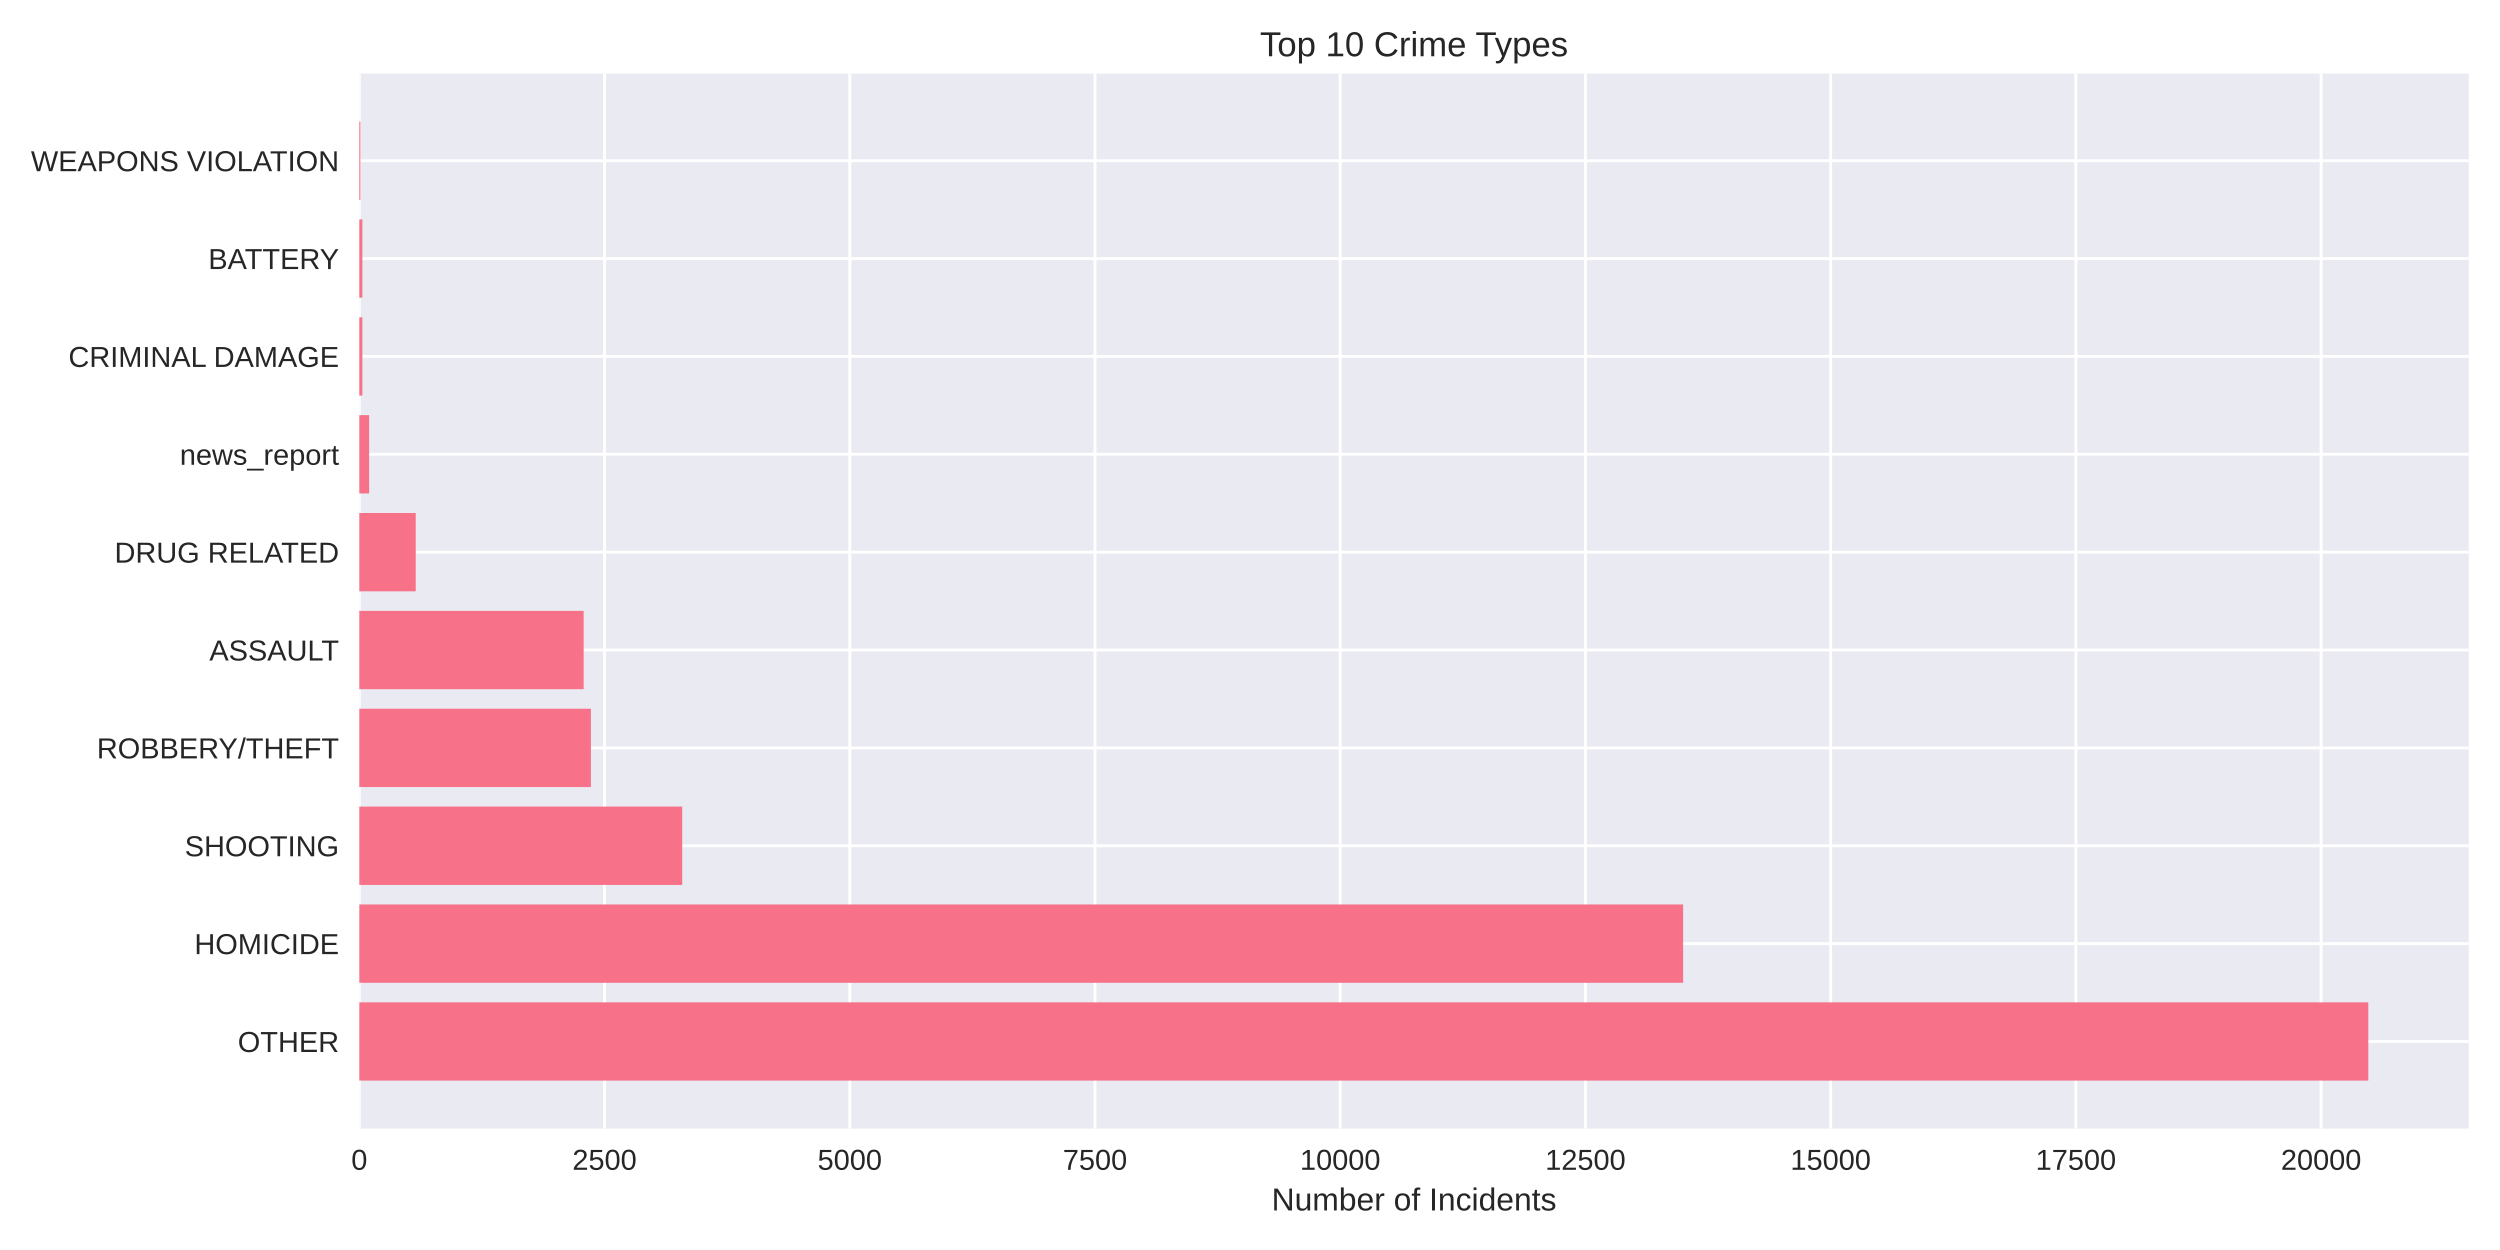
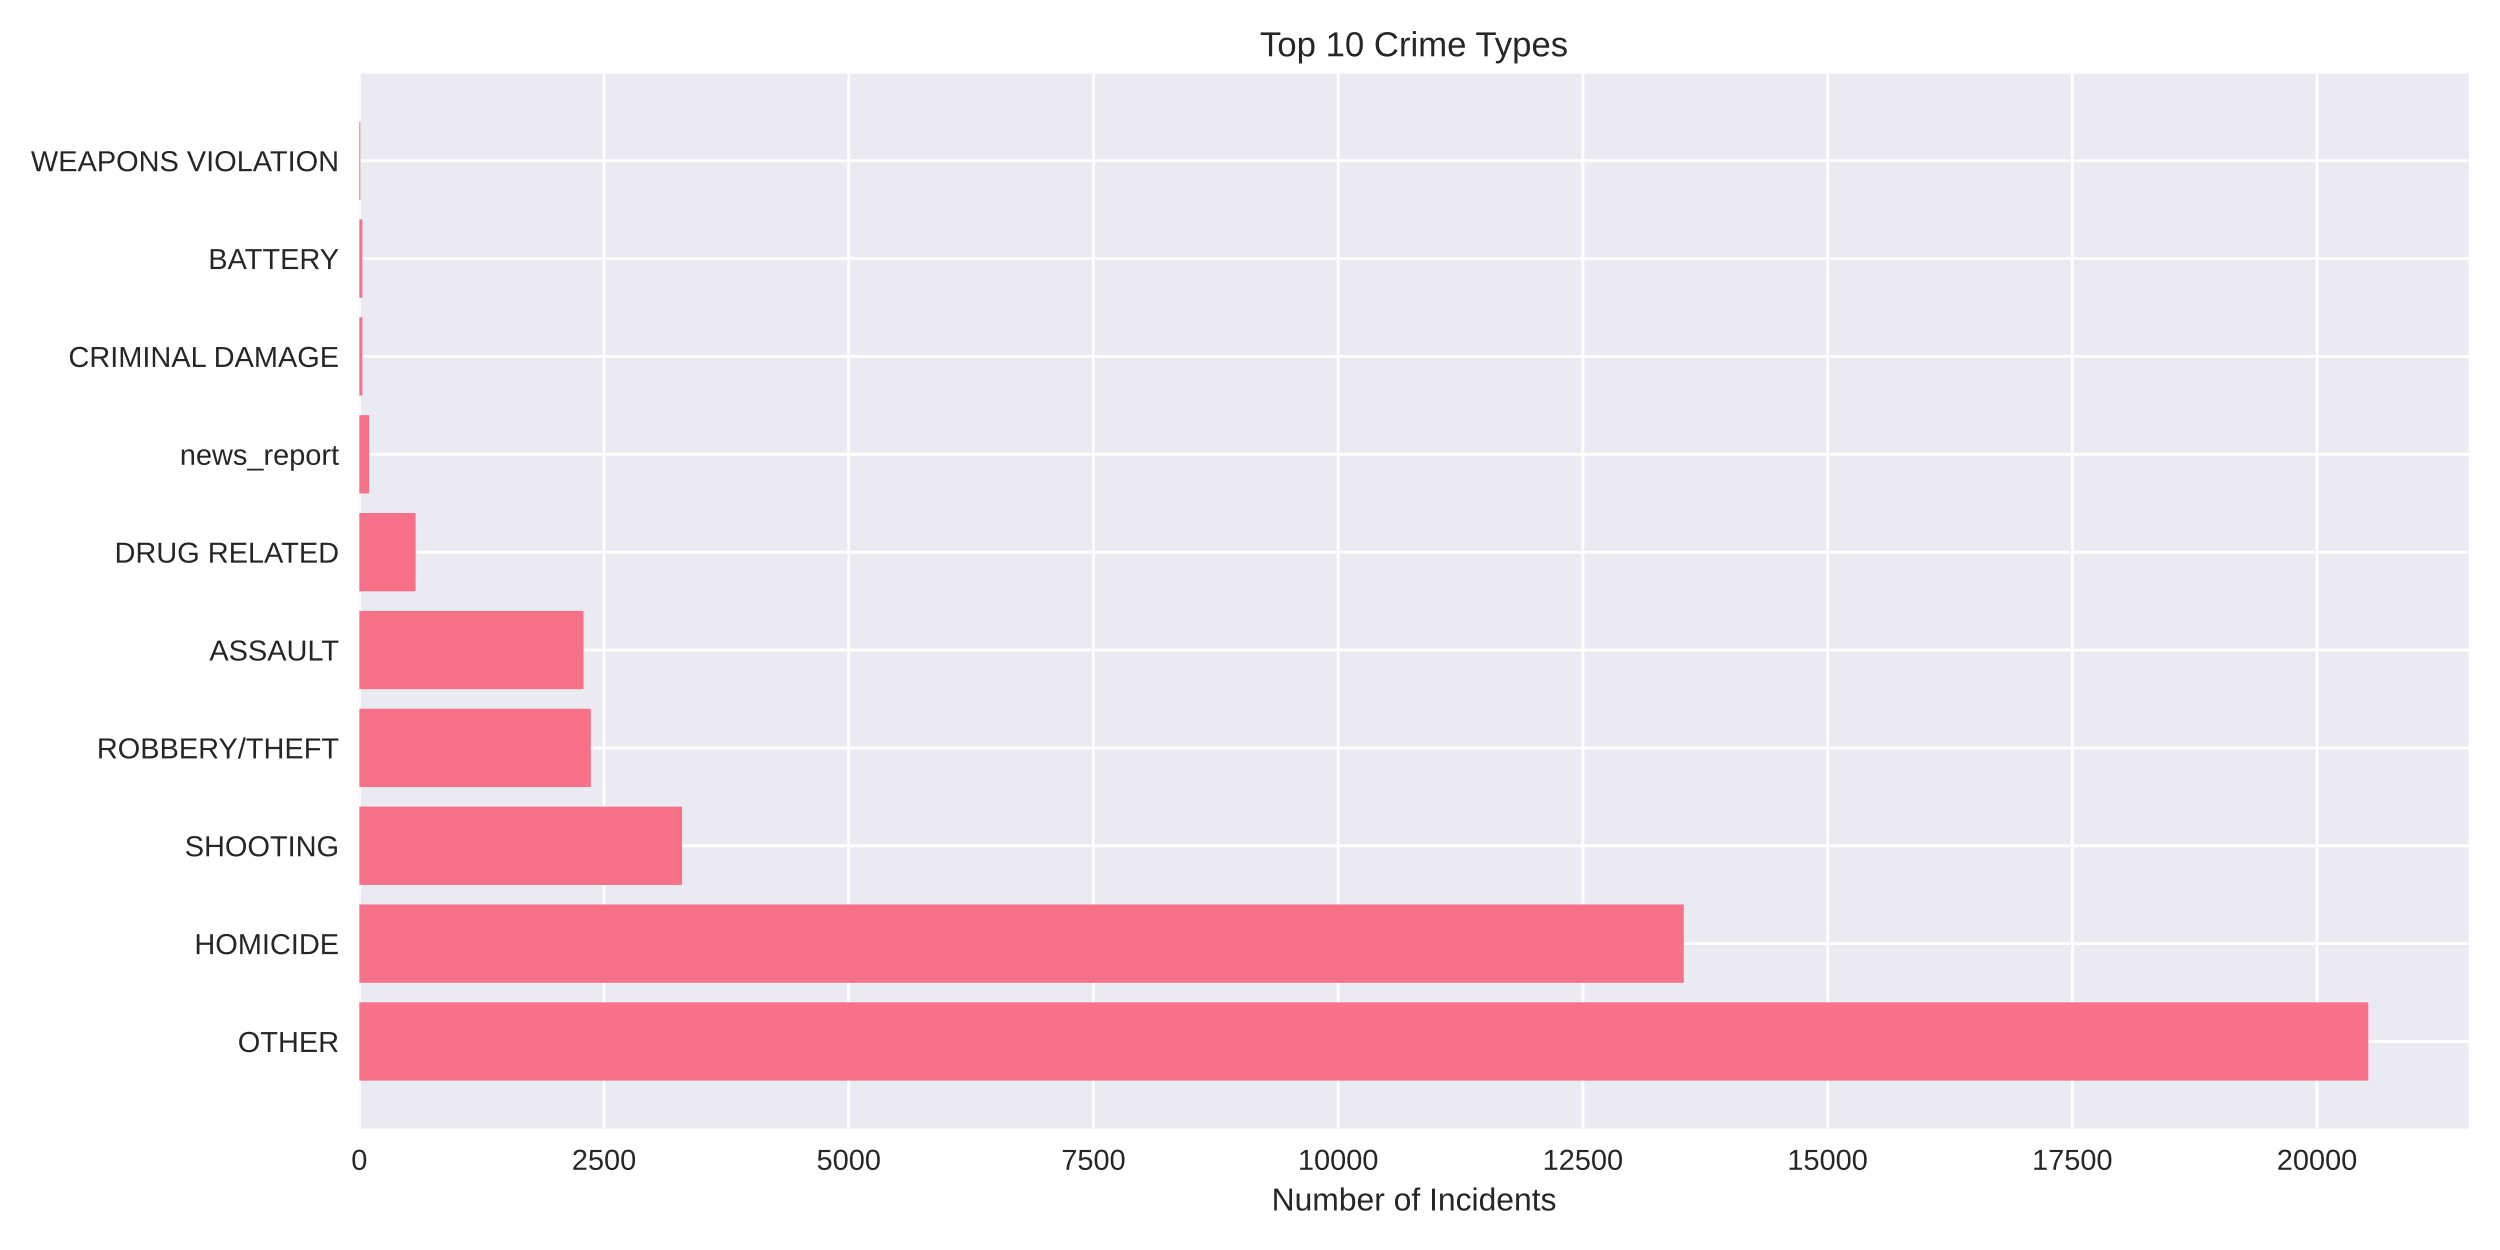
<svg xmlns="http://www.w3.org/2000/svg" width="864pt" height="432pt" viewBox="0 0 864 432" version="1.1">
  <defs>
    <style type="text/css">*{stroke-linejoin: round; stroke-linecap: butt}</style>
  </defs>
  <g id="figure_1">
    <g id="patch_1">
      <path d="M 0 432  L 864 432  L 864 0  L 0 0  z " style="fill: #ffffff" />
    </g>
    <g id="axes_1">
      <g id="patch_2">
        <path d="M 124.18 390.04  L 853.2 390.04  L 853.2 25.44  L 124.18 25.44  z " style="fill: #eaeaf2" />
      </g>
      <g id="matplotlib.axis_1">
        <g id="xtick_1">
          <g id="line2d_1">
-             <path d="M 124.18 390.04  L 124.18 25.44  " clip-path="url(#p98c8d14065)" style="fill: none; stroke: #ffffff; stroke-linecap: round" />
+             <path d="M 124.18 390.04  L 124.18 25.44  " clip-path="url(#p66ba2ed315)" style="fill: none; stroke: #ffffff; stroke-linecap: round" />
          </g>
          <g id="line2d_2" />
          <g id="text_1">
            <text style="fill: #262626; font: 10px 'Arial', 'Liberation Sans', 'DejaVu Sans', 'Bitstream Vera Sans', sans-serif; text-anchor: middle" x="124.18" y="404.287" transform="rotate(-0 124.18 404.2869)">0</text>
          </g>
        </g>
        <g id="xtick_2">
          <g id="line2d_3">
-             <path d="M 208.93 390.04  L 208.93 25.44  " clip-path="url(#p98c8d14065)" style="fill: none; stroke: #ffffff; stroke-linecap: round" />
+             <path d="M 208.752 390.04  L 208.752 25.44  " clip-path="url(#p66ba2ed315)" style="fill: none; stroke: #ffffff; stroke-linecap: round" />
          </g>
          <g id="line2d_4" />
          <g id="text_2">
-             <text style="fill: #262626; font: 10px 'Arial', 'Liberation Sans', 'DejaVu Sans', 'Bitstream Vera Sans', sans-serif; text-anchor: middle" x="208.93" y="404.287" transform="rotate(-0 208.9299 404.2869)">2500</text>
+             <text style="fill: #262626; font: 10px 'Arial', 'Liberation Sans', 'DejaVu Sans', 'Bitstream Vera Sans', sans-serif; text-anchor: middle" x="208.752" y="404.287" transform="rotate(-0 208.7523 404.2869)">2500</text>
          </g>
        </g>
        <g id="xtick_3">
          <g id="line2d_5">
-             <path d="M 293.68 390.04  L 293.68 25.44  " clip-path="url(#p98c8d14065)" style="fill: none; stroke: #ffffff; stroke-linecap: round" />
+             <path d="M 293.325 390.04  L 293.325 25.44  " clip-path="url(#p66ba2ed315)" style="fill: none; stroke: #ffffff; stroke-linecap: round" />
          </g>
          <g id="line2d_6" />
          <g id="text_3">
-             <text style="fill: #262626; font: 10px 'Arial', 'Liberation Sans', 'DejaVu Sans', 'Bitstream Vera Sans', sans-serif; text-anchor: middle" x="293.68" y="404.287" transform="rotate(-0 293.6797 404.2869)">5000</text>
+             <text style="fill: #262626; font: 10px 'Arial', 'Liberation Sans', 'DejaVu Sans', 'Bitstream Vera Sans', sans-serif; text-anchor: middle" x="293.325" y="404.287" transform="rotate(-0 293.3246 404.2869)">5000</text>
          </g>
        </g>
        <g id="xtick_4">
          <g id="line2d_7">
-             <path d="M 378.43 390.04  L 378.43 25.44  " clip-path="url(#p98c8d14065)" style="fill: none; stroke: #ffffff; stroke-linecap: round" />
+             <path d="M 377.897 390.04  L 377.897 25.44  " clip-path="url(#p66ba2ed315)" style="fill: none; stroke: #ffffff; stroke-linecap: round" />
          </g>
          <g id="line2d_8" />
          <g id="text_4">
-             <text style="fill: #262626; font: 10px 'Arial', 'Liberation Sans', 'DejaVu Sans', 'Bitstream Vera Sans', sans-serif; text-anchor: middle" x="378.43" y="404.287" transform="rotate(-0 378.4296 404.2869)">7500</text>
+             <text style="fill: #262626; font: 10px 'Arial', 'Liberation Sans', 'DejaVu Sans', 'Bitstream Vera Sans', sans-serif; text-anchor: middle" x="377.897" y="404.287" transform="rotate(-0 377.8969 404.2869)">7500</text>
          </g>
        </g>
        <g id="xtick_5">
          <g id="line2d_9">
-             <path d="M 463.179 390.04  L 463.179 25.44  " clip-path="url(#p98c8d14065)" style="fill: none; stroke: #ffffff; stroke-linecap: round" />
+             <path d="M 462.469 390.04  L 462.469 25.44  " clip-path="url(#p66ba2ed315)" style="fill: none; stroke: #ffffff; stroke-linecap: round" />
          </g>
          <g id="line2d_10" />
          <g id="text_5">
-             <text style="fill: #262626; font: 10px 'Arial', 'Liberation Sans', 'DejaVu Sans', 'Bitstream Vera Sans', sans-serif; text-anchor: middle" x="463.179" y="404.287" transform="rotate(-0 463.1794 404.2869)">10000</text>
+             <text style="fill: #262626; font: 10px 'Arial', 'Liberation Sans', 'DejaVu Sans', 'Bitstream Vera Sans', sans-serif; text-anchor: middle" x="462.469" y="404.287" transform="rotate(-0 462.4692 404.2869)">10000</text>
          </g>
        </g>
        <g id="xtick_6">
          <g id="line2d_11">
-             <path d="M 547.929 390.04  L 547.929 25.44  " clip-path="url(#p98c8d14065)" style="fill: none; stroke: #ffffff; stroke-linecap: round" />
+             <path d="M 547.042 390.04  L 547.042 25.44  " clip-path="url(#p66ba2ed315)" style="fill: none; stroke: #ffffff; stroke-linecap: round" />
          </g>
          <g id="line2d_12" />
          <g id="text_6">
-             <text style="fill: #262626; font: 10px 'Arial', 'Liberation Sans', 'DejaVu Sans', 'Bitstream Vera Sans', sans-serif; text-anchor: middle" x="547.929" y="404.287" transform="rotate(-0 547.9293 404.2869)">12500</text>
+             <text style="fill: #262626; font: 10px 'Arial', 'Liberation Sans', 'DejaVu Sans', 'Bitstream Vera Sans', sans-serif; text-anchor: middle" x="547.042" y="404.287" transform="rotate(-0 547.0415 404.2869)">12500</text>
          </g>
        </g>
        <g id="xtick_7">
          <g id="line2d_13">
-             <path d="M 632.679 390.04  L 632.679 25.44  " clip-path="url(#p98c8d14065)" style="fill: none; stroke: #ffffff; stroke-linecap: round" />
+             <path d="M 631.614 390.04  L 631.614 25.44  " clip-path="url(#p66ba2ed315)" style="fill: none; stroke: #ffffff; stroke-linecap: round" />
          </g>
          <g id="line2d_14" />
          <g id="text_7">
-             <text style="fill: #262626; font: 10px 'Arial', 'Liberation Sans', 'DejaVu Sans', 'Bitstream Vera Sans', sans-serif; text-anchor: middle" x="632.679" y="404.287" transform="rotate(-0 632.6792 404.2869)">15000</text>
+             <text style="fill: #262626; font: 10px 'Arial', 'Liberation Sans', 'DejaVu Sans', 'Bitstream Vera Sans', sans-serif; text-anchor: middle" x="631.614" y="404.287" transform="rotate(-0 631.6138 404.2869)">15000</text>
          </g>
        </g>
        <g id="xtick_8">
          <g id="line2d_15">
-             <path d="M 717.429 390.04  L 717.429 25.44  " clip-path="url(#p98c8d14065)" style="fill: none; stroke: #ffffff; stroke-linecap: round" />
+             <path d="M 716.186 390.04  L 716.186 25.44  " clip-path="url(#p66ba2ed315)" style="fill: none; stroke: #ffffff; stroke-linecap: round" />
          </g>
          <g id="line2d_16" />
          <g id="text_8">
-             <text style="fill: #262626; font: 10px 'Arial', 'Liberation Sans', 'DejaVu Sans', 'Bitstream Vera Sans', sans-serif; text-anchor: middle" x="717.429" y="404.287" transform="rotate(-0 717.429 404.2869)">17500</text>
+             <text style="fill: #262626; font: 10px 'Arial', 'Liberation Sans', 'DejaVu Sans', 'Bitstream Vera Sans', sans-serif; text-anchor: middle" x="716.186" y="404.287" transform="rotate(-0 716.1861 404.2869)">17500</text>
          </g>
        </g>
        <g id="xtick_9">
          <g id="line2d_17">
-             <path d="M 802.179 390.04  L 802.179 25.44  " clip-path="url(#p98c8d14065)" style="fill: none; stroke: #ffffff; stroke-linecap: round" />
+             <path d="M 800.758 390.04  L 800.758 25.44  " clip-path="url(#p66ba2ed315)" style="fill: none; stroke: #ffffff; stroke-linecap: round" />
          </g>
          <g id="line2d_18" />
          <g id="text_9">
-             <text style="fill: #262626; font: 10px 'Arial', 'Liberation Sans', 'DejaVu Sans', 'Bitstream Vera Sans', sans-serif; text-anchor: middle" x="802.179" y="404.287" transform="rotate(-0 802.1789 404.2869)">20000</text>
+             <text style="fill: #262626; font: 10px 'Arial', 'Liberation Sans', 'DejaVu Sans', 'Bitstream Vera Sans', sans-serif; text-anchor: middle" x="800.758" y="404.287" transform="rotate(-0 800.7584 404.2869)">20000</text>
          </g>
        </g>
        <g id="text_10">
          <text style="fill: #262626; font: 11px 'Arial', 'Liberation Sans', 'DejaVu Sans', 'Bitstream Vera Sans', sans-serif; text-anchor: middle" x="488.69" y="418.333" transform="rotate(-0 488.69 418.3334)">Number of Incidents</text>
        </g>
      </g>
      <g id="matplotlib.axis_2">
        <g id="ytick_1">
          <g id="line2d_19">
-             <path d="M 124.18 359.939  L 853.2 359.939  " clip-path="url(#p98c8d14065)" style="fill: none; stroke: #ffffff; stroke-linecap: round" />
+             <path d="M 124.18 359.939  L 853.2 359.939  " clip-path="url(#p66ba2ed315)" style="fill: none; stroke: #ffffff; stroke-linecap: round" />
          </g>
          <g id="line2d_20" />
          <g id="text_11">
            <text style="fill: #262626; font: 10px 'Arial', 'Liberation Sans', 'DejaVu Sans', 'Bitstream Vera Sans', sans-serif; text-anchor: end" x="117.18" y="363.562" transform="rotate(-0 117.18 363.562)">OTHER</text>
          </g>
        </g>
        <g id="ytick_2">
          <g id="line2d_21">
-             <path d="M 124.18 326.117  L 853.2 326.117  " clip-path="url(#p98c8d14065)" style="fill: none; stroke: #ffffff; stroke-linecap: round" />
+             <path d="M 124.18 326.117  L 853.2 326.117  " clip-path="url(#p66ba2ed315)" style="fill: none; stroke: #ffffff; stroke-linecap: round" />
          </g>
          <g id="line2d_22" />
          <g id="text_12">
            <text style="fill: #262626; font: 10px 'Arial', 'Liberation Sans', 'DejaVu Sans', 'Bitstream Vera Sans', sans-serif; text-anchor: end" x="117.18" y="329.74" transform="rotate(-0 117.18 329.7401)">HOMICIDE</text>
          </g>
        </g>
        <g id="ytick_3">
          <g id="line2d_23">
-             <path d="M 124.18 292.295  L 853.2 292.295  " clip-path="url(#p98c8d14065)" style="fill: none; stroke: #ffffff; stroke-linecap: round" />
+             <path d="M 124.18 292.295  L 853.2 292.295  " clip-path="url(#p66ba2ed315)" style="fill: none; stroke: #ffffff; stroke-linecap: round" />
          </g>
          <g id="line2d_24" />
          <g id="text_13">
            <text style="fill: #262626; font: 10px 'Arial', 'Liberation Sans', 'DejaVu Sans', 'Bitstream Vera Sans', sans-serif; text-anchor: end" x="117.18" y="295.918" transform="rotate(-0 117.18 295.9182)">SHOOTING</text>
          </g>
        </g>
        <g id="ytick_4">
          <g id="line2d_25">
-             <path d="M 124.18 258.473  L 853.2 258.473  " clip-path="url(#p98c8d14065)" style="fill: none; stroke: #ffffff; stroke-linecap: round" />
+             <path d="M 124.18 258.473  L 853.2 258.473  " clip-path="url(#p66ba2ed315)" style="fill: none; stroke: #ffffff; stroke-linecap: round" />
          </g>
          <g id="line2d_26" />
          <g id="text_14">
            <text style="fill: #262626; font: 10px 'Arial', 'Liberation Sans', 'DejaVu Sans', 'Bitstream Vera Sans', sans-serif; text-anchor: end" x="117.18" y="262.096" transform="rotate(-0 117.18 262.0963)">ROBBERY/THEFT</text>
          </g>
        </g>
        <g id="ytick_5">
          <g id="line2d_27">
-             <path d="M 124.18 224.651  L 853.2 224.651  " clip-path="url(#p98c8d14065)" style="fill: none; stroke: #ffffff; stroke-linecap: round" />
+             <path d="M 124.18 224.651  L 853.2 224.651  " clip-path="url(#p66ba2ed315)" style="fill: none; stroke: #ffffff; stroke-linecap: round" />
          </g>
          <g id="line2d_28" />
          <g id="text_15">
            <text style="fill: #262626; font: 10px 'Arial', 'Liberation Sans', 'DejaVu Sans', 'Bitstream Vera Sans', sans-serif; text-anchor: end" x="117.18" y="228.274" transform="rotate(-0 117.18 228.2744)">ASSAULT</text>
          </g>
        </g>
        <g id="ytick_6">
          <g id="line2d_29">
-             <path d="M 124.18 190.829  L 853.2 190.829  " clip-path="url(#p98c8d14065)" style="fill: none; stroke: #ffffff; stroke-linecap: round" />
+             <path d="M 124.18 190.829  L 853.2 190.829  " clip-path="url(#p66ba2ed315)" style="fill: none; stroke: #ffffff; stroke-linecap: round" />
          </g>
          <g id="line2d_30" />
          <g id="text_16">
            <text style="fill: #262626; font: 10px 'Arial', 'Liberation Sans', 'DejaVu Sans', 'Bitstream Vera Sans', sans-serif; text-anchor: end" x="117.18" y="194.452" transform="rotate(-0 117.18 194.4525)">DRUG RELATED</text>
          </g>
        </g>
        <g id="ytick_7">
          <g id="line2d_31">
-             <path d="M 124.18 157.007  L 853.2 157.007  " clip-path="url(#p98c8d14065)" style="fill: none; stroke: #ffffff; stroke-linecap: round" />
+             <path d="M 124.18 157.007  L 853.2 157.007  " clip-path="url(#p66ba2ed315)" style="fill: none; stroke: #ffffff; stroke-linecap: round" />
          </g>
          <g id="line2d_32" />
          <g id="text_17">
            <text style="fill: #262626; font: 10px 'Arial', 'Liberation Sans', 'DejaVu Sans', 'Bitstream Vera Sans', sans-serif; text-anchor: end" x="117.18" y="160.631" transform="rotate(-0 117.18 160.6306)">news_report</text>
          </g>
        </g>
        <g id="ytick_8">
          <g id="line2d_33">
-             <path d="M 124.18 123.185  L 853.2 123.185  " clip-path="url(#p98c8d14065)" style="fill: none; stroke: #ffffff; stroke-linecap: round" />
+             <path d="M 124.18 123.185  L 853.2 123.185  " clip-path="url(#p66ba2ed315)" style="fill: none; stroke: #ffffff; stroke-linecap: round" />
          </g>
          <g id="line2d_34" />
          <g id="text_18">
            <text style="fill: #262626; font: 10px 'Arial', 'Liberation Sans', 'DejaVu Sans', 'Bitstream Vera Sans', sans-serif; text-anchor: end" x="117.18" y="126.809" transform="rotate(-0 117.18 126.8087)">CRIMINAL DAMAGE</text>
          </g>
        </g>
        <g id="ytick_9">
          <g id="line2d_35">
-             <path d="M 124.18 89.363  L 853.2 89.363  " clip-path="url(#p98c8d14065)" style="fill: none; stroke: #ffffff; stroke-linecap: round" />
+             <path d="M 124.18 89.363  L 853.2 89.363  " clip-path="url(#p66ba2ed315)" style="fill: none; stroke: #ffffff; stroke-linecap: round" />
          </g>
          <g id="line2d_36" />
          <g id="text_19">
            <text style="fill: #262626; font: 10px 'Arial', 'Liberation Sans', 'DejaVu Sans', 'Bitstream Vera Sans', sans-serif; text-anchor: end" x="117.18" y="92.987" transform="rotate(-0 117.18 92.98681)">BATTERY</text>
          </g>
        </g>
        <g id="ytick_10">
          <g id="line2d_37">
-             <path d="M 124.18 55.541  L 853.2 55.541  " clip-path="url(#p98c8d14065)" style="fill: none; stroke: #ffffff; stroke-linecap: round" />
+             <path d="M 124.18 55.541  L 853.2 55.541  " clip-path="url(#p66ba2ed315)" style="fill: none; stroke: #ffffff; stroke-linecap: round" />
          </g>
          <g id="line2d_38" />
          <g id="text_20">
            <text style="fill: #262626; font: 10px 'Arial', 'Liberation Sans', 'DejaVu Sans', 'Bitstream Vera Sans', sans-serif; text-anchor: end" x="117.18" y="59.165" transform="rotate(-0 117.18 59.16492)">WEAPONS VIOLATION</text>
          </g>
        </g>
      </g>
      <g id="patch_3">
-         <path d="M 124.18 373.467  L 818.485 373.467  L 818.485 346.41  L 124.18 346.41  z " clip-path="url(#p98c8d14065)" style="fill: #f77189" />
+         <path d="M 124.18 373.467  L 818.485 373.467  L 818.485 346.41  L 124.18 346.41  z " clip-path="url(#p66ba2ed315)" style="fill: #f77189" />
      </g>
      <g id="patch_4">
-         <path d="M 124.18 339.645  L 581.694 339.645  L 581.694 312.588  L 124.18 312.588  z " clip-path="url(#p98c8d14065)" style="fill: #f77189" />
+         <path d="M 124.18 339.645  L 581.919 339.645  L 581.919 312.588  L 124.18 312.588  z " clip-path="url(#p66ba2ed315)" style="fill: #f77189" />
      </g>
      <g id="patch_5">
-         <path d="M 124.18 305.823  L 235.779 305.823  L 235.779 278.766  L 124.18 278.766  z " clip-path="url(#p98c8d14065)" style="fill: #f77189" />
+         <path d="M 124.18 305.823  L 235.714 305.823  L 235.714 278.766  L 124.18 278.766  z " clip-path="url(#p66ba2ed315)" style="fill: #f77189" />
      </g>
      <g id="patch_6">
-         <path d="M 124.18 272.002  L 204.218 272.002  L 204.218 244.944  L 124.18 244.944  z " clip-path="url(#p98c8d14065)" style="fill: #f77189" />
+         <path d="M 124.18 272.002  L 204.185 272.002  L 204.185 244.944  L 124.18 244.944  z " clip-path="url(#p66ba2ed315)" style="fill: #f77189" />
      </g>
      <g id="patch_7">
-         <path d="M 124.18 238.18  L 201.709 238.18  L 201.709 211.122  L 124.18 211.122  z " clip-path="url(#p98c8d14065)" style="fill: #f77189" />
+         <path d="M 124.18 238.18  L 201.682 238.18  L 201.682 211.122  L 124.18 211.122  z " clip-path="url(#p66ba2ed315)" style="fill: #f77189" />
      </g>
      <g id="patch_8">
-         <path d="M 124.18 204.358  L 143.672 204.358  L 143.672 177.3  L 124.18 177.3  z " clip-path="url(#p98c8d14065)" style="fill: #f77189" />
+         <path d="M 124.18 204.358  L 143.632 204.358  L 143.632 177.3  L 124.18 177.3  z " clip-path="url(#p66ba2ed315)" style="fill: #f77189" />
      </g>
      <g id="patch_9">
-         <path d="M 124.18 170.536  L 127.57 170.536  L 127.57 143.478  L 124.18 143.478  z " clip-path="url(#p98c8d14065)" style="fill: #f77189" />
+         <path d="M 124.18 170.536  L 127.563 170.536  L 127.563 143.478  L 124.18 143.478  z " clip-path="url(#p66ba2ed315)" style="fill: #f77189" />
      </g>
      <g id="patch_10">
-         <path d="M 124.18 136.714  L 125.231 136.714  L 125.231 109.657  L 124.18 109.657  z " clip-path="url(#p98c8d14065)" style="fill: #f77189" />
+         <path d="M 124.18 136.714  L 125.229 136.714  L 125.229 109.657  L 124.18 109.657  z " clip-path="url(#p66ba2ed315)" style="fill: #f77189" />
      </g>
      <g id="patch_11">
-         <path d="M 124.18 102.892  L 125.231 102.892  L 125.231 75.835  L 124.18 75.835  z " clip-path="url(#p98c8d14065)" style="fill: #f77189" />
+         <path d="M 124.18 102.892  L 125.229 102.892  L 125.229 75.835  L 124.18 75.835  z " clip-path="url(#p66ba2ed315)" style="fill: #f77189" />
      </g>
      <g id="patch_12">
-         <path d="M 124.18 69.07  L 124.553 69.07  L 124.553 42.013  L 124.18 42.013  z " clip-path="url(#p98c8d14065)" style="fill: #f77189" />
+         <path d="M 124.18 69.07  L 124.552 69.07  L 124.552 42.013  L 124.18 42.013  z " clip-path="url(#p66ba2ed315)" style="fill: #f77189" />
      </g>
      <g id="patch_13">
        <path d="M 124.18 390.04  L 124.18 25.44  " style="fill: none" />
      </g>
      <g id="patch_14">
        <path d="M 853.2 390.04  L 853.2 25.44  " style="fill: none" />
      </g>
      <g id="patch_15">
        <path d="M 124.18 390.04  L 853.2 390.04  " style="fill: none" />
      </g>
      <g id="patch_16">
        <path d="M 124.18 25.44  L 853.2 25.44  " style="fill: none" />
      </g>
      <g id="text_21">
        <text style="fill: #262626; font: 12px 'Arial', 'Liberation Sans', 'DejaVu Sans', 'Bitstream Vera Sans', sans-serif; text-anchor: middle" x="488.69" y="19.44" transform="rotate(-0 488.69 19.44)">Top 10 Crime Types</text>
      </g>
    </g>
  </g>
  <defs>
-     <clipPath id="p98c8d14065">
+     <clipPath id="p66ba2ed315">
      <rect x="124.18" y="25.44" width="729.02" height="364.6" />
    </clipPath>
  </defs>
</svg>
